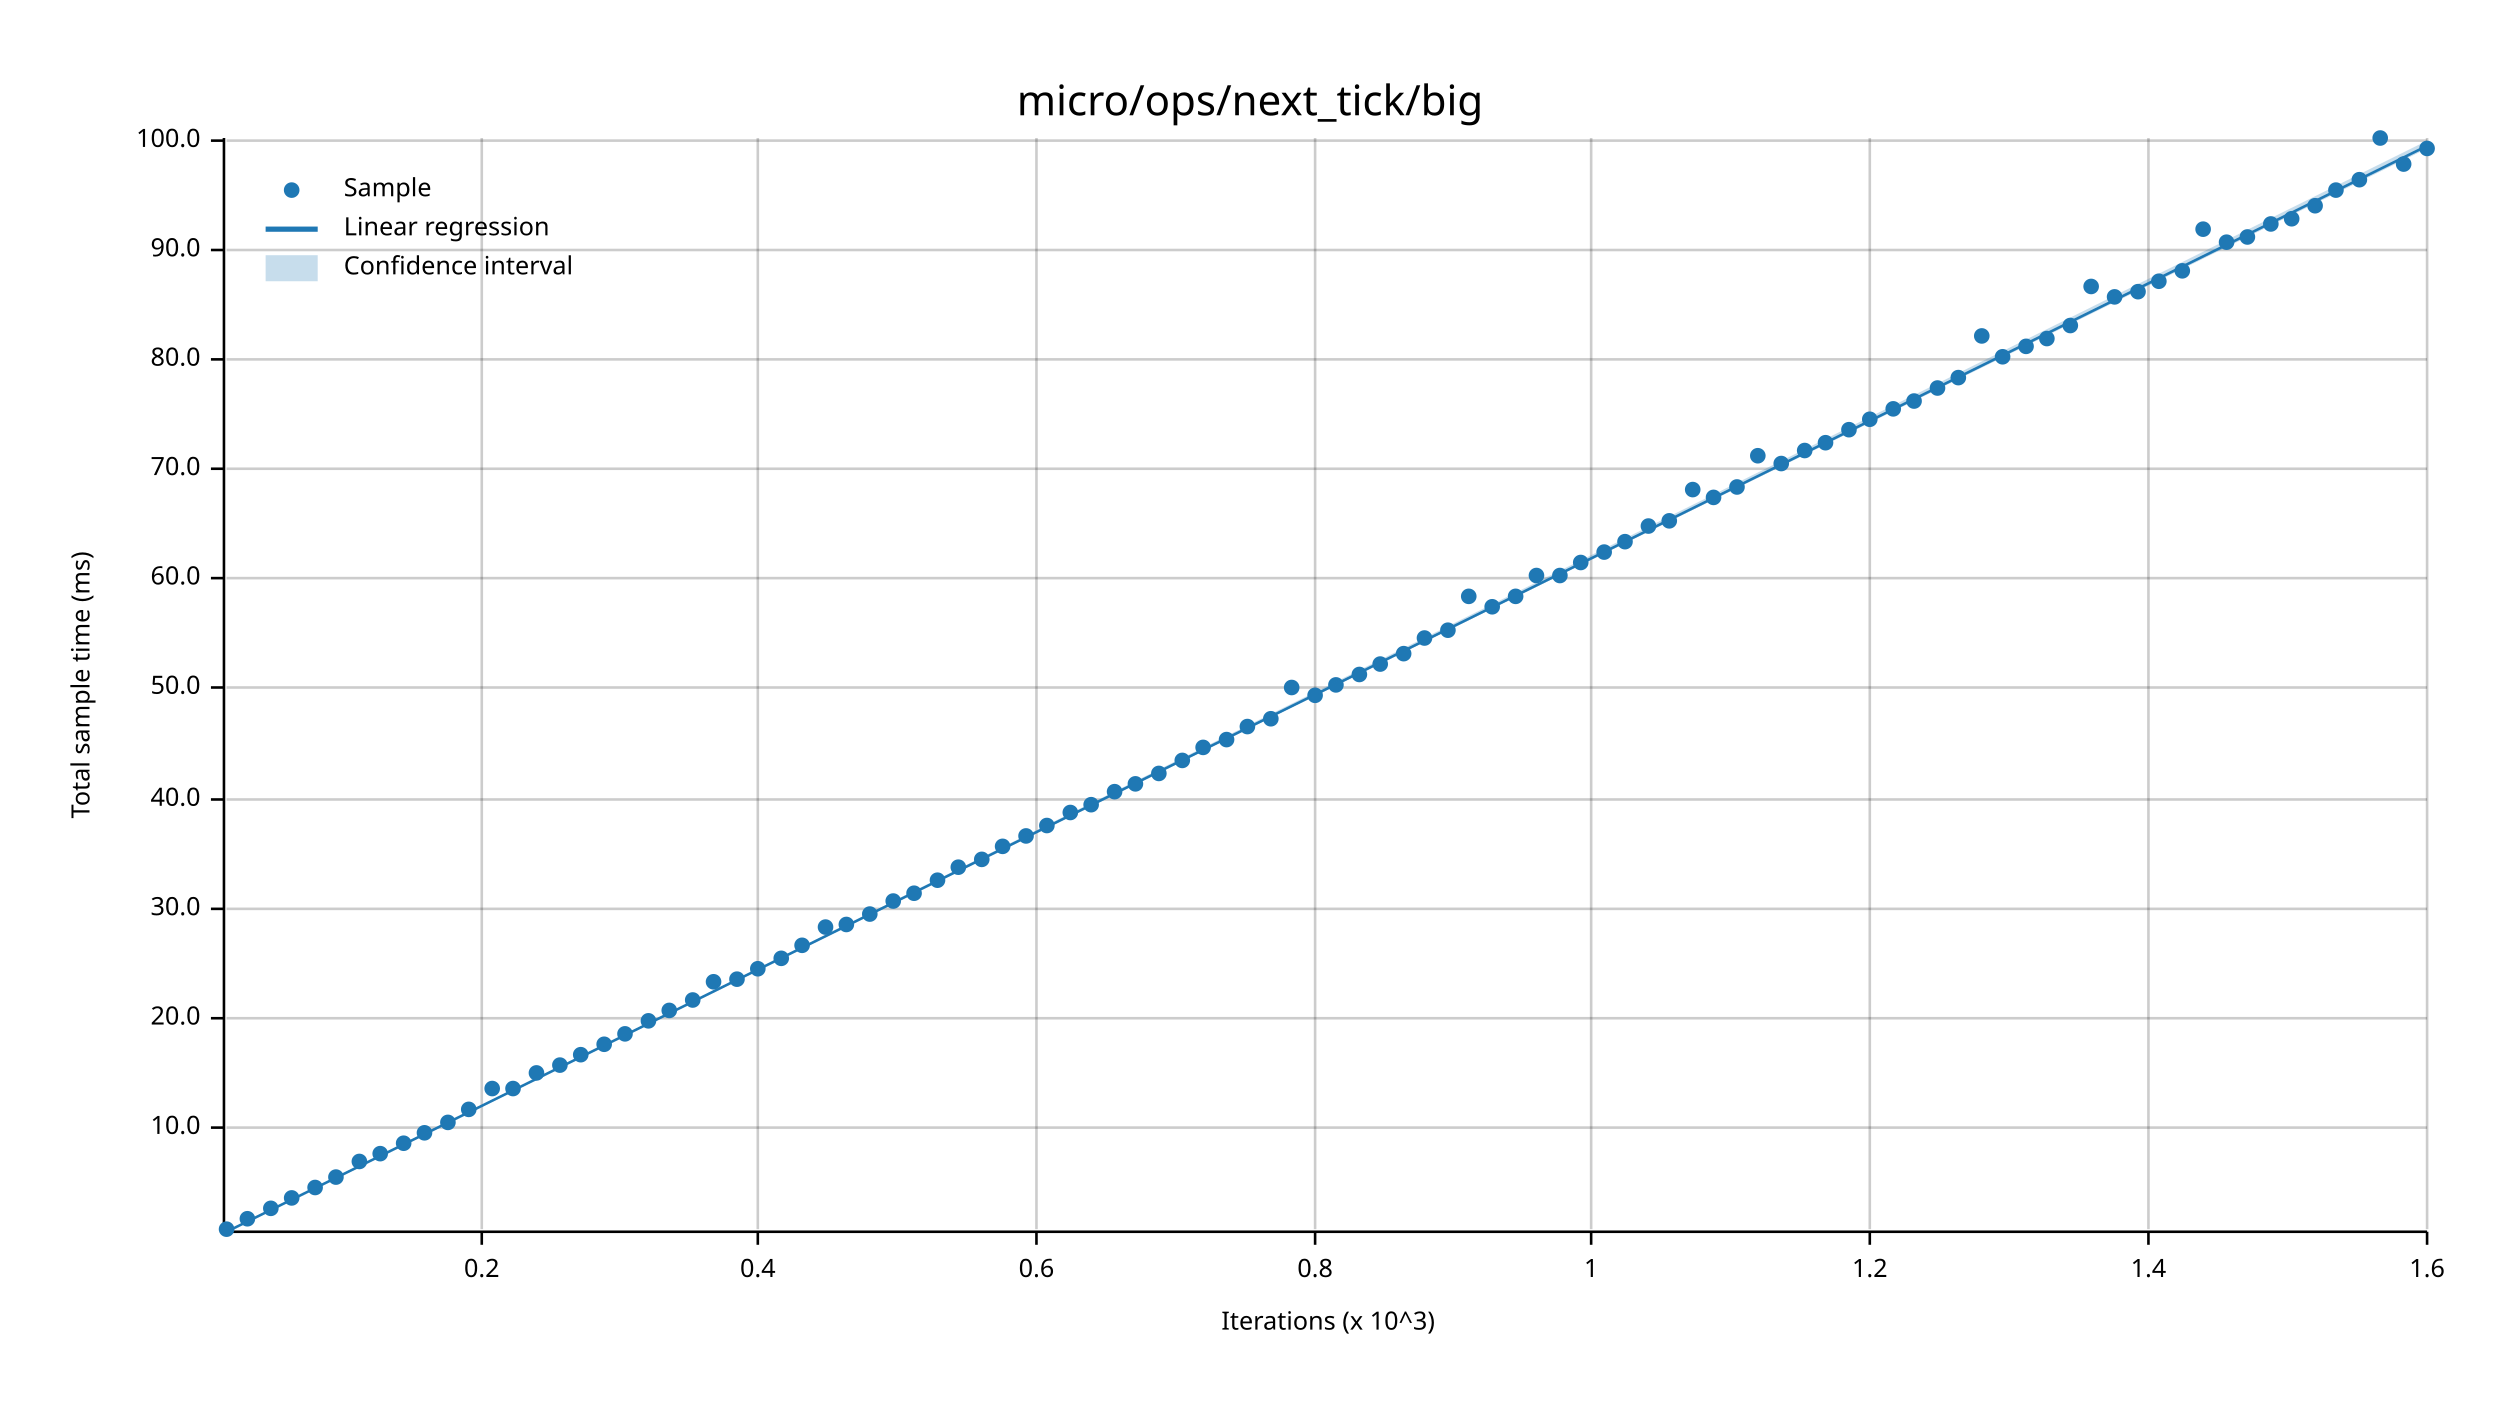
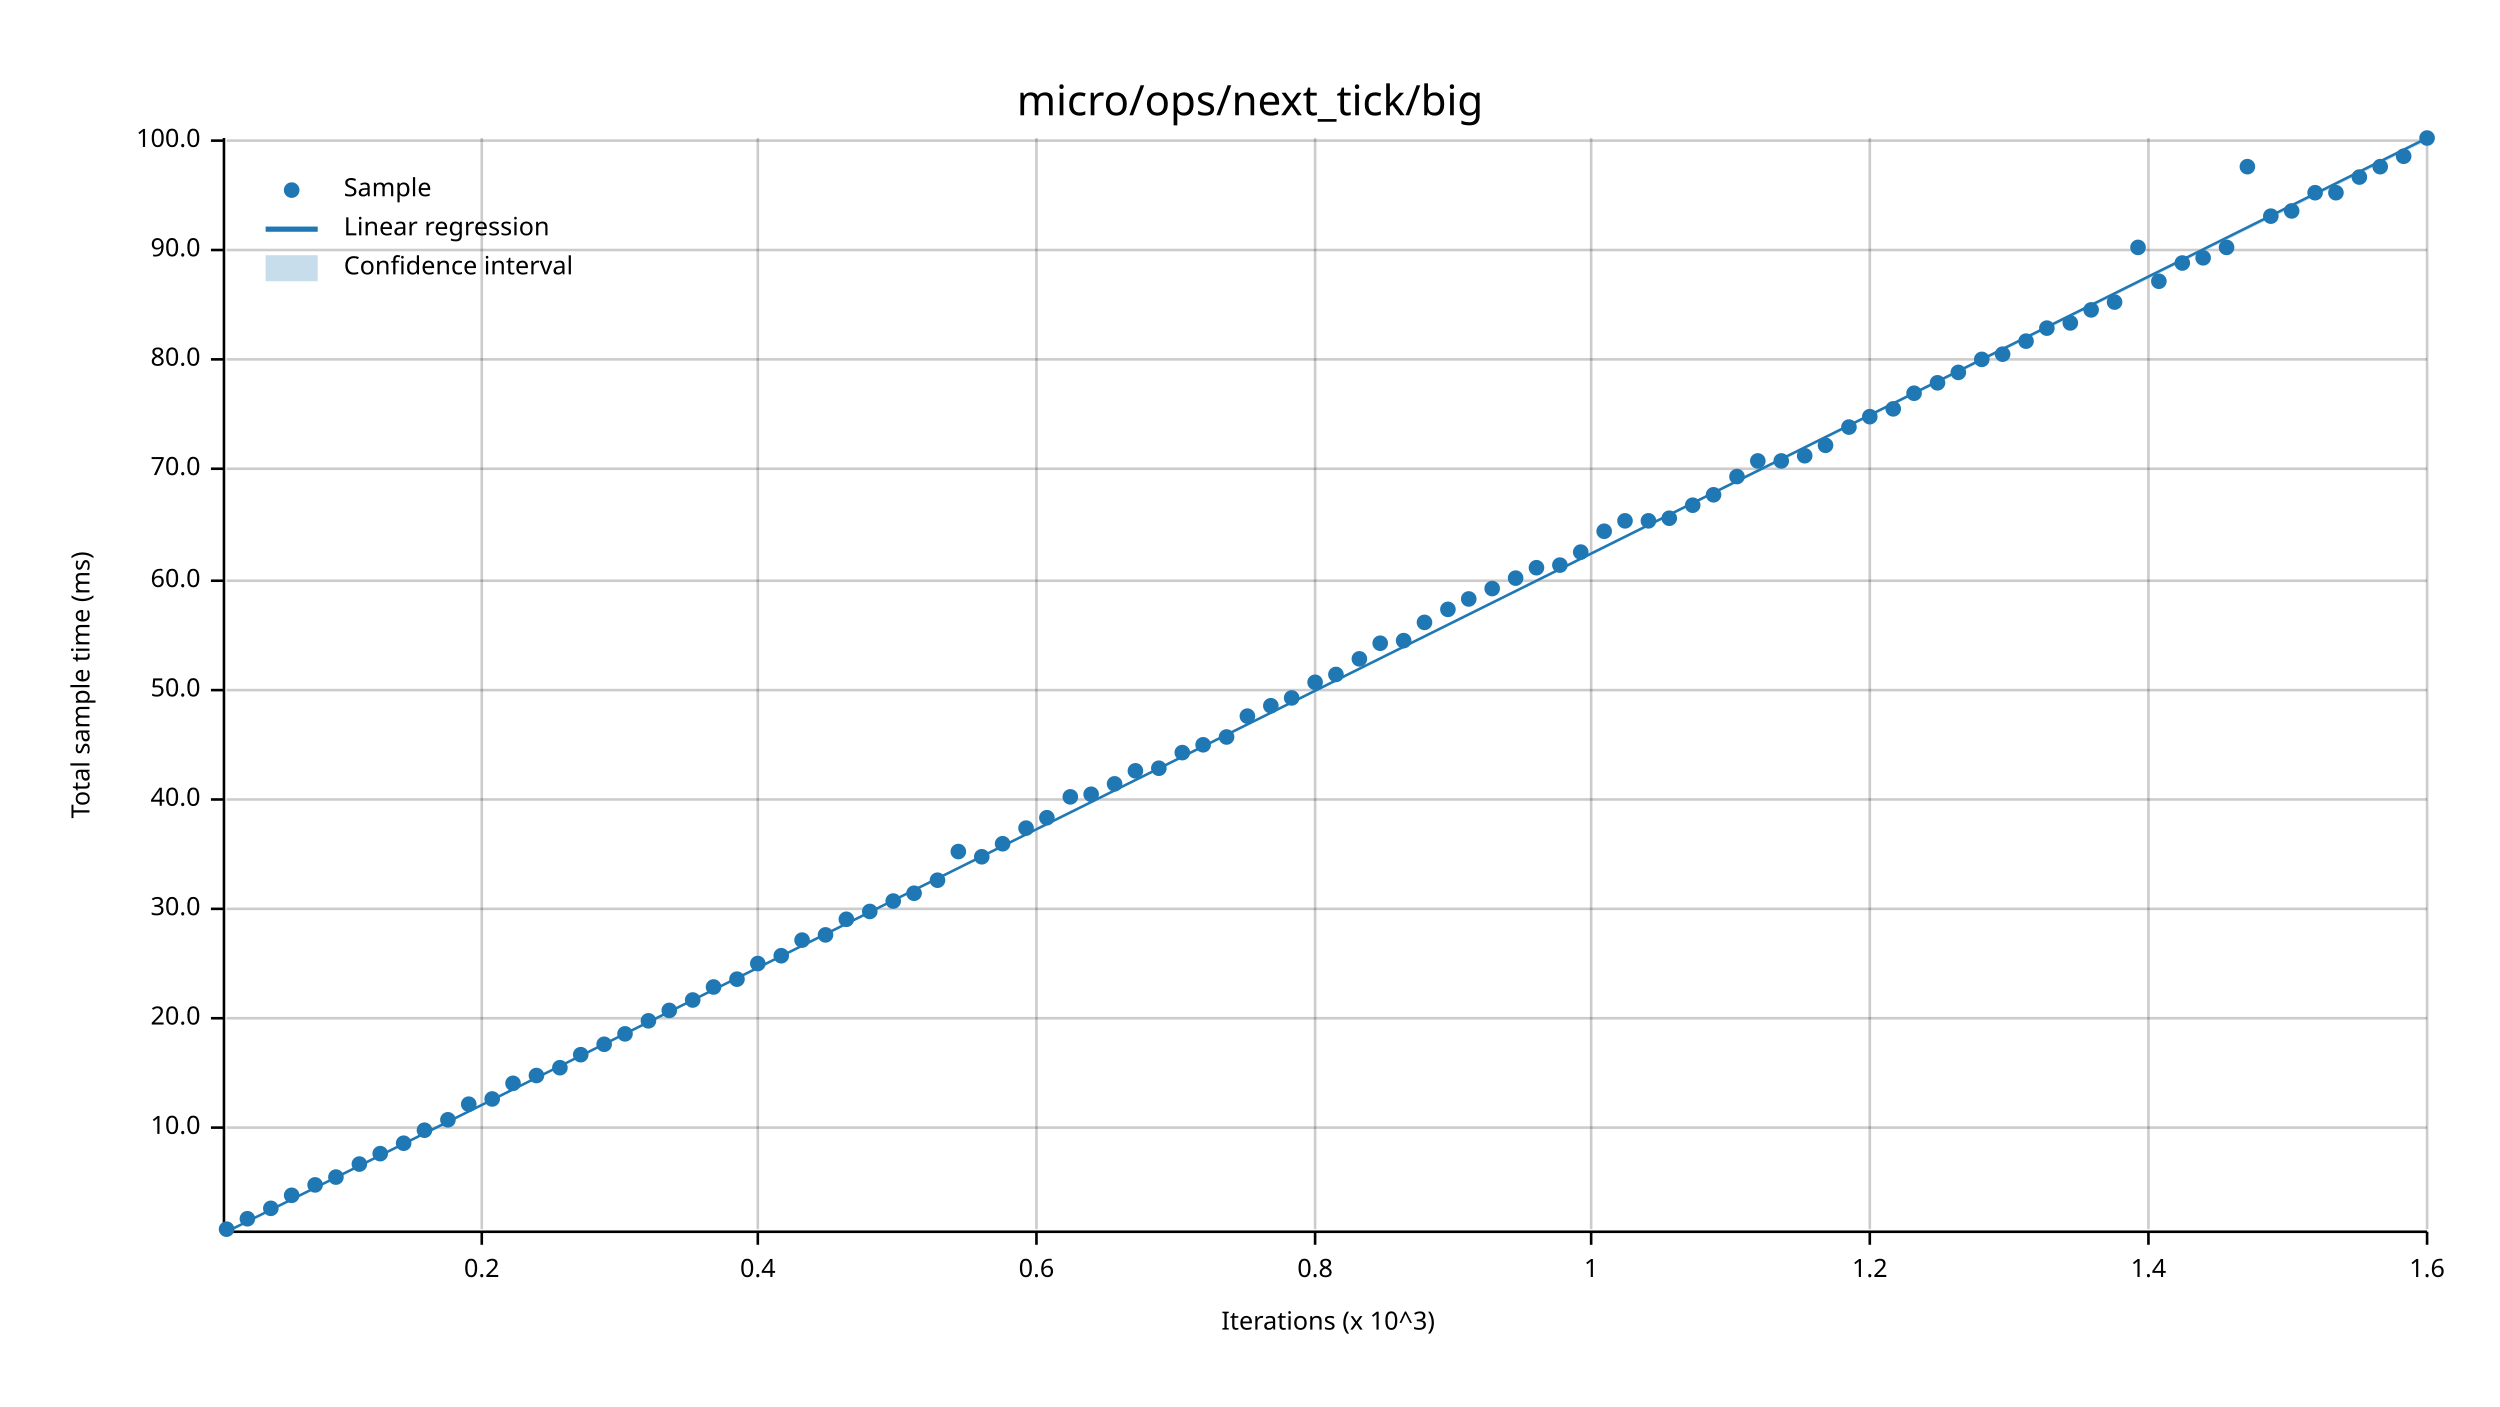
<svg xmlns="http://www.w3.org/2000/svg" width="960" height="540" viewBox="0 0 960 540">
  <text x="480" y="32" dy="0.76em" text-anchor="middle" font-family="sans-serif" font-size="16.129" opacity="1" fill="#000000">
micro/ops/next_tick/big
</text>
  <text x="27" y="263" dy="0.76em" text-anchor="middle" font-family="sans-serif" font-size="9.677" opacity="1" fill="#000000" transform="rotate(270, 27, 263)">
Total sample time (ms)
</text>
  <text x="510" y="513" dy="-0.5ex" text-anchor="middle" font-family="sans-serif" font-size="9.677" opacity="1" fill="#000000">
Iterations (x 10^3)
</text>
  <line opacity="0.2" stroke="#000000" stroke-width="1" x1="185" y1="472" x2="185" y2="53" />
  <line opacity="0.2" stroke="#000000" stroke-width="1" x1="291" y1="472" x2="291" y2="53" />
  <line opacity="0.2" stroke="#000000" stroke-width="1" x1="398" y1="472" x2="398" y2="53" />
  <line opacity="0.2" stroke="#000000" stroke-width="1" x1="505" y1="472" x2="505" y2="53" />
  <line opacity="0.2" stroke="#000000" stroke-width="1" x1="611" y1="472" x2="611" y2="53" />
  <line opacity="0.2" stroke="#000000" stroke-width="1" x1="718" y1="472" x2="718" y2="53" />
  <line opacity="0.2" stroke="#000000" stroke-width="1" x1="825" y1="472" x2="825" y2="53" />
  <line opacity="0.2" stroke="#000000" stroke-width="1" x1="932" y1="472" x2="932" y2="53" />
  <line opacity="0.2" stroke="#000000" stroke-width="1" x1="87" y1="433" x2="932" y2="433" />
  <line opacity="0.2" stroke="#000000" stroke-width="1" x1="87" y1="391" x2="932" y2="391" />
  <line opacity="0.2" stroke="#000000" stroke-width="1" x1="87" y1="349" x2="932" y2="349" />
  <line opacity="0.2" stroke="#000000" stroke-width="1" x1="87" y1="307" x2="932" y2="307" />
-   <line opacity="0.2" stroke="#000000" stroke-width="1" x1="87" y1="264" x2="932" y2="264" />
-   <line opacity="0.2" stroke="#000000" stroke-width="1" x1="87" y1="222" x2="932" y2="222" />
+   <line opacity="0.2" stroke="#000000" stroke-width="1" x1="87" y1="265" x2="932" y2="265" />
+   <line opacity="0.2" stroke="#000000" stroke-width="1" x1="87" y1="223" x2="932" y2="223" />
  <line opacity="0.2" stroke="#000000" stroke-width="1" x1="87" y1="180" x2="932" y2="180" />
  <line opacity="0.2" stroke="#000000" stroke-width="1" x1="87" y1="138" x2="932" y2="138" />
  <line opacity="0.2" stroke="#000000" stroke-width="1" x1="87" y1="96" x2="932" y2="96" />
  <line opacity="0.2" stroke="#000000" stroke-width="1" x1="87" y1="54" x2="932" y2="54" />
  <polyline fill="none" opacity="1" stroke="#000000" stroke-width="1" points="86,53 86,472 " />
  <text x="77" y="433" dy="0.5ex" text-anchor="end" font-family="sans-serif" font-size="9.677" opacity="1" fill="#000000">
10.0
</text>
  <polyline fill="none" opacity="1" stroke="#000000" stroke-width="1" points="81,433 86,433 " />
  <text x="77" y="391" dy="0.5ex" text-anchor="end" font-family="sans-serif" font-size="9.677" opacity="1" fill="#000000">
20.0
</text>
  <polyline fill="none" opacity="1" stroke="#000000" stroke-width="1" points="81,391 86,391 " />
  <text x="77" y="349" dy="0.5ex" text-anchor="end" font-family="sans-serif" font-size="9.677" opacity="1" fill="#000000">
30.0
</text>
  <polyline fill="none" opacity="1" stroke="#000000" stroke-width="1" points="81,349 86,349 " />
  <text x="77" y="307" dy="0.5ex" text-anchor="end" font-family="sans-serif" font-size="9.677" opacity="1" fill="#000000">
40.0
</text>
  <polyline fill="none" opacity="1" stroke="#000000" stroke-width="1" points="81,307 86,307 " />
-   <text x="77" y="264" dy="0.5ex" text-anchor="end" font-family="sans-serif" font-size="9.677" opacity="1" fill="#000000">
+   <text x="77" y="265" dy="0.5ex" text-anchor="end" font-family="sans-serif" font-size="9.677" opacity="1" fill="#000000">
50.0
</text>
-   <polyline fill="none" opacity="1" stroke="#000000" stroke-width="1" points="81,264 86,264 " />
-   <text x="77" y="222" dy="0.5ex" text-anchor="end" font-family="sans-serif" font-size="9.677" opacity="1" fill="#000000">
+   <polyline fill="none" opacity="1" stroke="#000000" stroke-width="1" points="81,265 86,265 " />
+   <text x="77" y="223" dy="0.5ex" text-anchor="end" font-family="sans-serif" font-size="9.677" opacity="1" fill="#000000">
60.0
</text>
-   <polyline fill="none" opacity="1" stroke="#000000" stroke-width="1" points="81,222 86,222 " />
+   <polyline fill="none" opacity="1" stroke="#000000" stroke-width="1" points="81,223 86,223 " />
  <text x="77" y="180" dy="0.5ex" text-anchor="end" font-family="sans-serif" font-size="9.677" opacity="1" fill="#000000">
70.0
</text>
  <polyline fill="none" opacity="1" stroke="#000000" stroke-width="1" points="81,180 86,180 " />
  <text x="77" y="138" dy="0.5ex" text-anchor="end" font-family="sans-serif" font-size="9.677" opacity="1" fill="#000000">
80.0
</text>
  <polyline fill="none" opacity="1" stroke="#000000" stroke-width="1" points="81,138 86,138 " />
  <text x="77" y="96" dy="0.5ex" text-anchor="end" font-family="sans-serif" font-size="9.677" opacity="1" fill="#000000">
90.0
</text>
  <polyline fill="none" opacity="1" stroke="#000000" stroke-width="1" points="81,96 86,96 " />
  <text x="77" y="54" dy="0.5ex" text-anchor="end" font-family="sans-serif" font-size="9.677" opacity="1" fill="#000000">
100.0
</text>
  <polyline fill="none" opacity="1" stroke="#000000" stroke-width="1" points="81,54 86,54 " />
  <polyline fill="none" opacity="1" stroke="#000000" stroke-width="1" points="87,473 932,473 " />
  <text x="185" y="483" dy="0.76em" text-anchor="middle" font-family="sans-serif" font-size="9.677" opacity="1" fill="#000000">
0.2
</text>
  <polyline fill="none" opacity="1" stroke="#000000" stroke-width="1" points="185,473 185,478 " />
  <text x="291" y="483" dy="0.76em" text-anchor="middle" font-family="sans-serif" font-size="9.677" opacity="1" fill="#000000">
0.4
</text>
  <polyline fill="none" opacity="1" stroke="#000000" stroke-width="1" points="291,473 291,478 " />
  <text x="398" y="483" dy="0.76em" text-anchor="middle" font-family="sans-serif" font-size="9.677" opacity="1" fill="#000000">
0.6
</text>
  <polyline fill="none" opacity="1" stroke="#000000" stroke-width="1" points="398,473 398,478 " />
  <text x="505" y="483" dy="0.76em" text-anchor="middle" font-family="sans-serif" font-size="9.677" opacity="1" fill="#000000">
0.8
</text>
  <polyline fill="none" opacity="1" stroke="#000000" stroke-width="1" points="505,473 505,478 " />
  <text x="611" y="483" dy="0.76em" text-anchor="middle" font-family="sans-serif" font-size="9.677" opacity="1" fill="#000000">
1
</text>
  <polyline fill="none" opacity="1" stroke="#000000" stroke-width="1" points="611,473 611,478 " />
  <text x="718" y="483" dy="0.76em" text-anchor="middle" font-family="sans-serif" font-size="9.677" opacity="1" fill="#000000">
1.2
</text>
  <polyline fill="none" opacity="1" stroke="#000000" stroke-width="1" points="718,473 718,478 " />
  <text x="825" y="483" dy="0.76em" text-anchor="middle" font-family="sans-serif" font-size="9.677" opacity="1" fill="#000000">
1.4
</text>
  <polyline fill="none" opacity="1" stroke="#000000" stroke-width="1" points="825,473 825,478 " />
  <text x="932" y="483" dy="0.76em" text-anchor="middle" font-family="sans-serif" font-size="9.677" opacity="1" fill="#000000">
1.6
</text>
  <polyline fill="none" opacity="1" stroke="#000000" stroke-width="1" points="932,473 932,478 " />
  <circle cx="87" cy="472" r="3" opacity="1" fill="#1F78B4" stroke="none" stroke-width="1" />
  <circle cx="95" cy="468" r="3" opacity="1" fill="#1F78B4" stroke="none" stroke-width="1" />
  <circle cx="104" cy="464" r="3" opacity="1" fill="#1F78B4" stroke="none" stroke-width="1" />
-   <circle cx="112" cy="460" r="3" opacity="1" fill="#1F78B4" stroke="none" stroke-width="1" />
-   <circle cx="121" cy="456" r="3" opacity="1" fill="#1F78B4" stroke="none" stroke-width="1" />
+   <circle cx="112" cy="459" r="3" opacity="1" fill="#1F78B4" stroke="none" stroke-width="1" />
+   <circle cx="121" cy="455" r="3" opacity="1" fill="#1F78B4" stroke="none" stroke-width="1" />
  <circle cx="129" cy="452" r="3" opacity="1" fill="#1F78B4" stroke="none" stroke-width="1" />
-   <circle cx="138" cy="446" r="3" opacity="1" fill="#1F78B4" stroke="none" stroke-width="1" />
+   <circle cx="138" cy="447" r="3" opacity="1" fill="#1F78B4" stroke="none" stroke-width="1" />
  <circle cx="146" cy="443" r="3" opacity="1" fill="#1F78B4" stroke="none" stroke-width="1" />
  <circle cx="155" cy="439" r="3" opacity="1" fill="#1F78B4" stroke="none" stroke-width="1" />
-   <circle cx="163" cy="435" r="3" opacity="1" fill="#1F78B4" stroke="none" stroke-width="1" />
-   <circle cx="172" cy="431" r="3" opacity="1" fill="#1F78B4" stroke="none" stroke-width="1" />
-   <circle cx="180" cy="426" r="3" opacity="1" fill="#1F78B4" stroke="none" stroke-width="1" />
-   <circle cx="189" cy="418" r="3" opacity="1" fill="#1F78B4" stroke="none" stroke-width="1" />
-   <circle cx="197" cy="418" r="3" opacity="1" fill="#1F78B4" stroke="none" stroke-width="1" />
-   <circle cx="206" cy="412" r="3" opacity="1" fill="#1F78B4" stroke="none" stroke-width="1" />
-   <circle cx="215" cy="409" r="3" opacity="1" fill="#1F78B4" stroke="none" stroke-width="1" />
+   <circle cx="163" cy="434" r="3" opacity="1" fill="#1F78B4" stroke="none" stroke-width="1" />
+   <circle cx="172" cy="430" r="3" opacity="1" fill="#1F78B4" stroke="none" stroke-width="1" />
+   <circle cx="180" cy="424" r="3" opacity="1" fill="#1F78B4" stroke="none" stroke-width="1" />
+   <circle cx="189" cy="422" r="3" opacity="1" fill="#1F78B4" stroke="none" stroke-width="1" />
+   <circle cx="197" cy="416" r="3" opacity="1" fill="#1F78B4" stroke="none" stroke-width="1" />
+   <circle cx="206" cy="413" r="3" opacity="1" fill="#1F78B4" stroke="none" stroke-width="1" />
+   <circle cx="215" cy="410" r="3" opacity="1" fill="#1F78B4" stroke="none" stroke-width="1" />
  <circle cx="223" cy="405" r="3" opacity="1" fill="#1F78B4" stroke="none" stroke-width="1" />
  <circle cx="232" cy="401" r="3" opacity="1" fill="#1F78B4" stroke="none" stroke-width="1" />
  <circle cx="240" cy="397" r="3" opacity="1" fill="#1F78B4" stroke="none" stroke-width="1" />
  <circle cx="249" cy="392" r="3" opacity="1" fill="#1F78B4" stroke="none" stroke-width="1" />
  <circle cx="257" cy="388" r="3" opacity="1" fill="#1F78B4" stroke="none" stroke-width="1" />
  <circle cx="266" cy="384" r="3" opacity="1" fill="#1F78B4" stroke="none" stroke-width="1" />
-   <circle cx="274" cy="377" r="3" opacity="1" fill="#1F78B4" stroke="none" stroke-width="1" />
+   <circle cx="274" cy="379" r="3" opacity="1" fill="#1F78B4" stroke="none" stroke-width="1" />
  <circle cx="283" cy="376" r="3" opacity="1" fill="#1F78B4" stroke="none" stroke-width="1" />
-   <circle cx="291" cy="372" r="3" opacity="1" fill="#1F78B4" stroke="none" stroke-width="1" />
-   <circle cx="300" cy="368" r="3" opacity="1" fill="#1F78B4" stroke="none" stroke-width="1" />
-   <circle cx="308" cy="363" r="3" opacity="1" fill="#1F78B4" stroke="none" stroke-width="1" />
-   <circle cx="317" cy="356" r="3" opacity="1" fill="#1F78B4" stroke="none" stroke-width="1" />
-   <circle cx="325" cy="355" r="3" opacity="1" fill="#1F78B4" stroke="none" stroke-width="1" />
-   <circle cx="334" cy="351" r="3" opacity="1" fill="#1F78B4" stroke="none" stroke-width="1" />
+   <circle cx="291" cy="370" r="3" opacity="1" fill="#1F78B4" stroke="none" stroke-width="1" />
+   <circle cx="300" cy="367" r="3" opacity="1" fill="#1F78B4" stroke="none" stroke-width="1" />
+   <circle cx="308" cy="361" r="3" opacity="1" fill="#1F78B4" stroke="none" stroke-width="1" />
+   <circle cx="317" cy="359" r="3" opacity="1" fill="#1F78B4" stroke="none" stroke-width="1" />
+   <circle cx="325" cy="353" r="3" opacity="1" fill="#1F78B4" stroke="none" stroke-width="1" />
+   <circle cx="334" cy="350" r="3" opacity="1" fill="#1F78B4" stroke="none" stroke-width="1" />
  <circle cx="343" cy="346" r="3" opacity="1" fill="#1F78B4" stroke="none" stroke-width="1" />
  <circle cx="351" cy="343" r="3" opacity="1" fill="#1F78B4" stroke="none" stroke-width="1" />
  <circle cx="360" cy="338" r="3" opacity="1" fill="#1F78B4" stroke="none" stroke-width="1" />
-   <circle cx="368" cy="333" r="3" opacity="1" fill="#1F78B4" stroke="none" stroke-width="1" />
-   <circle cx="377" cy="330" r="3" opacity="1" fill="#1F78B4" stroke="none" stroke-width="1" />
-   <circle cx="385" cy="325" r="3" opacity="1" fill="#1F78B4" stroke="none" stroke-width="1" />
-   <circle cx="394" cy="321" r="3" opacity="1" fill="#1F78B4" stroke="none" stroke-width="1" />
-   <circle cx="402" cy="317" r="3" opacity="1" fill="#1F78B4" stroke="none" stroke-width="1" />
-   <circle cx="411" cy="312" r="3" opacity="1" fill="#1F78B4" stroke="none" stroke-width="1" />
-   <circle cx="419" cy="309" r="3" opacity="1" fill="#1F78B4" stroke="none" stroke-width="1" />
-   <circle cx="428" cy="304" r="3" opacity="1" fill="#1F78B4" stroke="none" stroke-width="1" />
-   <circle cx="436" cy="301" r="3" opacity="1" fill="#1F78B4" stroke="none" stroke-width="1" />
-   <circle cx="445" cy="297" r="3" opacity="1" fill="#1F78B4" stroke="none" stroke-width="1" />
-   <circle cx="454" cy="292" r="3" opacity="1" fill="#1F78B4" stroke="none" stroke-width="1" />
-   <circle cx="462" cy="287" r="3" opacity="1" fill="#1F78B4" stroke="none" stroke-width="1" />
-   <circle cx="471" cy="284" r="3" opacity="1" fill="#1F78B4" stroke="none" stroke-width="1" />
-   <circle cx="479" cy="279" r="3" opacity="1" fill="#1F78B4" stroke="none" stroke-width="1" />
-   <circle cx="488" cy="276" r="3" opacity="1" fill="#1F78B4" stroke="none" stroke-width="1" />
-   <circle cx="496" cy="264" r="3" opacity="1" fill="#1F78B4" stroke="none" stroke-width="1" />
-   <circle cx="505" cy="267" r="3" opacity="1" fill="#1F78B4" stroke="none" stroke-width="1" />
-   <circle cx="513" cy="263" r="3" opacity="1" fill="#1F78B4" stroke="none" stroke-width="1" />
-   <circle cx="522" cy="259" r="3" opacity="1" fill="#1F78B4" stroke="none" stroke-width="1" />
-   <circle cx="530" cy="255" r="3" opacity="1" fill="#1F78B4" stroke="none" stroke-width="1" />
-   <circle cx="539" cy="251" r="3" opacity="1" fill="#1F78B4" stroke="none" stroke-width="1" />
-   <circle cx="547" cy="245" r="3" opacity="1" fill="#1F78B4" stroke="none" stroke-width="1" />
-   <circle cx="556" cy="242" r="3" opacity="1" fill="#1F78B4" stroke="none" stroke-width="1" />
-   <circle cx="564" cy="229" r="3" opacity="1" fill="#1F78B4" stroke="none" stroke-width="1" />
-   <circle cx="573" cy="233" r="3" opacity="1" fill="#1F78B4" stroke="none" stroke-width="1" />
-   <circle cx="582" cy="229" r="3" opacity="1" fill="#1F78B4" stroke="none" stroke-width="1" />
-   <circle cx="590" cy="221" r="3" opacity="1" fill="#1F78B4" stroke="none" stroke-width="1" />
-   <circle cx="599" cy="221" r="3" opacity="1" fill="#1F78B4" stroke="none" stroke-width="1" />
-   <circle cx="607" cy="216" r="3" opacity="1" fill="#1F78B4" stroke="none" stroke-width="1" />
-   <circle cx="616" cy="212" r="3" opacity="1" fill="#1F78B4" stroke="none" stroke-width="1" />
-   <circle cx="624" cy="208" r="3" opacity="1" fill="#1F78B4" stroke="none" stroke-width="1" />
-   <circle cx="633" cy="202" r="3" opacity="1" fill="#1F78B4" stroke="none" stroke-width="1" />
-   <circle cx="641" cy="200" r="3" opacity="1" fill="#1F78B4" stroke="none" stroke-width="1" />
-   <circle cx="650" cy="188" r="3" opacity="1" fill="#1F78B4" stroke="none" stroke-width="1" />
-   <circle cx="658" cy="191" r="3" opacity="1" fill="#1F78B4" stroke="none" stroke-width="1" />
-   <circle cx="667" cy="187" r="3" opacity="1" fill="#1F78B4" stroke="none" stroke-width="1" />
-   <circle cx="675" cy="175" r="3" opacity="1" fill="#1F78B4" stroke="none" stroke-width="1" />
-   <circle cx="684" cy="178" r="3" opacity="1" fill="#1F78B4" stroke="none" stroke-width="1" />
-   <circle cx="693" cy="173" r="3" opacity="1" fill="#1F78B4" stroke="none" stroke-width="1" />
-   <circle cx="701" cy="170" r="3" opacity="1" fill="#1F78B4" stroke="none" stroke-width="1" />
-   <circle cx="710" cy="165" r="3" opacity="1" fill="#1F78B4" stroke="none" stroke-width="1" />
-   <circle cx="718" cy="161" r="3" opacity="1" fill="#1F78B4" stroke="none" stroke-width="1" />
+   <circle cx="368" cy="327" r="3" opacity="1" fill="#1F78B4" stroke="none" stroke-width="1" />
+   <circle cx="377" cy="329" r="3" opacity="1" fill="#1F78B4" stroke="none" stroke-width="1" />
+   <circle cx="385" cy="324" r="3" opacity="1" fill="#1F78B4" stroke="none" stroke-width="1" />
+   <circle cx="394" cy="318" r="3" opacity="1" fill="#1F78B4" stroke="none" stroke-width="1" />
+   <circle cx="402" cy="314" r="3" opacity="1" fill="#1F78B4" stroke="none" stroke-width="1" />
+   <circle cx="411" cy="306" r="3" opacity="1" fill="#1F78B4" stroke="none" stroke-width="1" />
+   <circle cx="419" cy="305" r="3" opacity="1" fill="#1F78B4" stroke="none" stroke-width="1" />
+   <circle cx="428" cy="301" r="3" opacity="1" fill="#1F78B4" stroke="none" stroke-width="1" />
+   <circle cx="436" cy="296" r="3" opacity="1" fill="#1F78B4" stroke="none" stroke-width="1" />
+   <circle cx="445" cy="295" r="3" opacity="1" fill="#1F78B4" stroke="none" stroke-width="1" />
+   <circle cx="454" cy="289" r="3" opacity="1" fill="#1F78B4" stroke="none" stroke-width="1" />
+   <circle cx="462" cy="286" r="3" opacity="1" fill="#1F78B4" stroke="none" stroke-width="1" />
+   <circle cx="471" cy="283" r="3" opacity="1" fill="#1F78B4" stroke="none" stroke-width="1" />
+   <circle cx="479" cy="275" r="3" opacity="1" fill="#1F78B4" stroke="none" stroke-width="1" />
+   <circle cx="488" cy="271" r="3" opacity="1" fill="#1F78B4" stroke="none" stroke-width="1" />
+   <circle cx="496" cy="268" r="3" opacity="1" fill="#1F78B4" stroke="none" stroke-width="1" />
+   <circle cx="505" cy="262" r="3" opacity="1" fill="#1F78B4" stroke="none" stroke-width="1" />
+   <circle cx="513" cy="259" r="3" opacity="1" fill="#1F78B4" stroke="none" stroke-width="1" />
+   <circle cx="522" cy="253" r="3" opacity="1" fill="#1F78B4" stroke="none" stroke-width="1" />
+   <circle cx="530" cy="247" r="3" opacity="1" fill="#1F78B4" stroke="none" stroke-width="1" />
+   <circle cx="539" cy="246" r="3" opacity="1" fill="#1F78B4" stroke="none" stroke-width="1" />
+   <circle cx="547" cy="239" r="3" opacity="1" fill="#1F78B4" stroke="none" stroke-width="1" />
+   <circle cx="556" cy="234" r="3" opacity="1" fill="#1F78B4" stroke="none" stroke-width="1" />
+   <circle cx="564" cy="230" r="3" opacity="1" fill="#1F78B4" stroke="none" stroke-width="1" />
+   <circle cx="573" cy="226" r="3" opacity="1" fill="#1F78B4" stroke="none" stroke-width="1" />
+   <circle cx="582" cy="222" r="3" opacity="1" fill="#1F78B4" stroke="none" stroke-width="1" />
+   <circle cx="590" cy="218" r="3" opacity="1" fill="#1F78B4" stroke="none" stroke-width="1" />
+   <circle cx="599" cy="217" r="3" opacity="1" fill="#1F78B4" stroke="none" stroke-width="1" />
+   <circle cx="607" cy="212" r="3" opacity="1" fill="#1F78B4" stroke="none" stroke-width="1" />
+   <circle cx="616" cy="204" r="3" opacity="1" fill="#1F78B4" stroke="none" stroke-width="1" />
+   <circle cx="624" cy="200" r="3" opacity="1" fill="#1F78B4" stroke="none" stroke-width="1" />
+   <circle cx="633" cy="200" r="3" opacity="1" fill="#1F78B4" stroke="none" stroke-width="1" />
+   <circle cx="641" cy="199" r="3" opacity="1" fill="#1F78B4" stroke="none" stroke-width="1" />
+   <circle cx="650" cy="194" r="3" opacity="1" fill="#1F78B4" stroke="none" stroke-width="1" />
+   <circle cx="658" cy="190" r="3" opacity="1" fill="#1F78B4" stroke="none" stroke-width="1" />
+   <circle cx="667" cy="183" r="3" opacity="1" fill="#1F78B4" stroke="none" stroke-width="1" />
+   <circle cx="675" cy="177" r="3" opacity="1" fill="#1F78B4" stroke="none" stroke-width="1" />
+   <circle cx="684" cy="177" r="3" opacity="1" fill="#1F78B4" stroke="none" stroke-width="1" />
+   <circle cx="693" cy="175" r="3" opacity="1" fill="#1F78B4" stroke="none" stroke-width="1" />
+   <circle cx="701" cy="171" r="3" opacity="1" fill="#1F78B4" stroke="none" stroke-width="1" />
+   <circle cx="710" cy="164" r="3" opacity="1" fill="#1F78B4" stroke="none" stroke-width="1" />
+   <circle cx="718" cy="160" r="3" opacity="1" fill="#1F78B4" stroke="none" stroke-width="1" />
  <circle cx="727" cy="157" r="3" opacity="1" fill="#1F78B4" stroke="none" stroke-width="1" />
-   <circle cx="735" cy="154" r="3" opacity="1" fill="#1F78B4" stroke="none" stroke-width="1" />
-   <circle cx="744" cy="149" r="3" opacity="1" fill="#1F78B4" stroke="none" stroke-width="1" />
-   <circle cx="752" cy="145" r="3" opacity="1" fill="#1F78B4" stroke="none" stroke-width="1" />
-   <circle cx="761" cy="129" r="3" opacity="1" fill="#1F78B4" stroke="none" stroke-width="1" />
-   <circle cx="769" cy="137" r="3" opacity="1" fill="#1F78B4" stroke="none" stroke-width="1" />
-   <circle cx="778" cy="133" r="3" opacity="1" fill="#1F78B4" stroke="none" stroke-width="1" />
-   <circle cx="786" cy="130" r="3" opacity="1" fill="#1F78B4" stroke="none" stroke-width="1" />
-   <circle cx="795" cy="125" r="3" opacity="1" fill="#1F78B4" stroke="none" stroke-width="1" />
-   <circle cx="803" cy="110" r="3" opacity="1" fill="#1F78B4" stroke="none" stroke-width="1" />
-   <circle cx="812" cy="114" r="3" opacity="1" fill="#1F78B4" stroke="none" stroke-width="1" />
-   <circle cx="821" cy="112" r="3" opacity="1" fill="#1F78B4" stroke="none" stroke-width="1" />
+   <circle cx="735" cy="151" r="3" opacity="1" fill="#1F78B4" stroke="none" stroke-width="1" />
+   <circle cx="744" cy="147" r="3" opacity="1" fill="#1F78B4" stroke="none" stroke-width="1" />
+   <circle cx="752" cy="143" r="3" opacity="1" fill="#1F78B4" stroke="none" stroke-width="1" />
+   <circle cx="761" cy="138" r="3" opacity="1" fill="#1F78B4" stroke="none" stroke-width="1" />
+   <circle cx="769" cy="136" r="3" opacity="1" fill="#1F78B4" stroke="none" stroke-width="1" />
+   <circle cx="778" cy="131" r="3" opacity="1" fill="#1F78B4" stroke="none" stroke-width="1" />
+   <circle cx="786" cy="126" r="3" opacity="1" fill="#1F78B4" stroke="none" stroke-width="1" />
+   <circle cx="795" cy="124" r="3" opacity="1" fill="#1F78B4" stroke="none" stroke-width="1" />
+   <circle cx="803" cy="119" r="3" opacity="1" fill="#1F78B4" stroke="none" stroke-width="1" />
+   <circle cx="812" cy="116" r="3" opacity="1" fill="#1F78B4" stroke="none" stroke-width="1" />
+   <circle cx="821" cy="95" r="3" opacity="1" fill="#1F78B4" stroke="none" stroke-width="1" />
  <circle cx="829" cy="108" r="3" opacity="1" fill="#1F78B4" stroke="none" stroke-width="1" />
-   <circle cx="838" cy="104" r="3" opacity="1" fill="#1F78B4" stroke="none" stroke-width="1" />
-   <circle cx="846" cy="88" r="3" opacity="1" fill="#1F78B4" stroke="none" stroke-width="1" />
-   <circle cx="855" cy="93" r="3" opacity="1" fill="#1F78B4" stroke="none" stroke-width="1" />
-   <circle cx="863" cy="91" r="3" opacity="1" fill="#1F78B4" stroke="none" stroke-width="1" />
-   <circle cx="872" cy="86" r="3" opacity="1" fill="#1F78B4" stroke="none" stroke-width="1" />
-   <circle cx="880" cy="84" r="3" opacity="1" fill="#1F78B4" stroke="none" stroke-width="1" />
-   <circle cx="889" cy="79" r="3" opacity="1" fill="#1F78B4" stroke="none" stroke-width="1" />
-   <circle cx="897" cy="73" r="3" opacity="1" fill="#1F78B4" stroke="none" stroke-width="1" />
-   <circle cx="906" cy="69" r="3" opacity="1" fill="#1F78B4" stroke="none" stroke-width="1" />
-   <circle cx="914" cy="53" r="3" opacity="1" fill="#1F78B4" stroke="none" stroke-width="1" />
-   <circle cx="923" cy="63" r="3" opacity="1" fill="#1F78B4" stroke="none" stroke-width="1" />
-   <circle cx="932" cy="57" r="3" opacity="1" fill="#1F78B4" stroke="none" stroke-width="1" />
-   <polyline fill="none" opacity="1" stroke="#1F78B4" stroke-width="1" points="87,473 932,56 " />
-   <polygon opacity="0.25" fill="#1F78B4" points="87,473 932,57 932,54 " />
+   <circle cx="838" cy="101" r="3" opacity="1" fill="#1F78B4" stroke="none" stroke-width="1" />
+   <circle cx="846" cy="99" r="3" opacity="1" fill="#1F78B4" stroke="none" stroke-width="1" />
+   <circle cx="855" cy="95" r="3" opacity="1" fill="#1F78B4" stroke="none" stroke-width="1" />
+   <circle cx="863" cy="64" r="3" opacity="1" fill="#1F78B4" stroke="none" stroke-width="1" />
+   <circle cx="872" cy="83" r="3" opacity="1" fill="#1F78B4" stroke="none" stroke-width="1" />
+   <circle cx="880" cy="81" r="3" opacity="1" fill="#1F78B4" stroke="none" stroke-width="1" />
+   <circle cx="889" cy="74" r="3" opacity="1" fill="#1F78B4" stroke="none" stroke-width="1" />
+   <circle cx="897" cy="74" r="3" opacity="1" fill="#1F78B4" stroke="none" stroke-width="1" />
+   <circle cx="906" cy="68" r="3" opacity="1" fill="#1F78B4" stroke="none" stroke-width="1" />
+   <circle cx="914" cy="64" r="3" opacity="1" fill="#1F78B4" stroke="none" stroke-width="1" />
+   <circle cx="923" cy="60" r="3" opacity="1" fill="#1F78B4" stroke="none" stroke-width="1" />
+   <circle cx="932" cy="53" r="3" opacity="1" fill="#1F78B4" stroke="none" stroke-width="1" />
+   <polyline fill="none" opacity="1" stroke="#1F78B4" stroke-width="1" points="87,473 932,53 " />
+   <polygon opacity="0.25" fill="#1F78B4" points="87,473 932,54 932,53 " />
  <text x="132" y="68" dy="0.76em" text-anchor="start" font-family="sans-serif" font-size="9.677" opacity="1" fill="#000000">
Sample
</text>
  <text x="132" y="83" dy="0.76em" text-anchor="start" font-family="sans-serif" font-size="9.677" opacity="1" fill="#000000">
Linear regression
</text>
  <text x="132" y="98" dy="0.76em" text-anchor="start" font-family="sans-serif" font-size="9.677" opacity="1" fill="#000000">
Confidence interval
</text>
  <circle cx="112" cy="73" r="3" opacity="1" fill="#1F78B4" stroke="none" stroke-width="1" />
  <polyline fill="none" opacity="1" stroke="#1F78B4" stroke-width="2" points="102,88 122,88 " />
  <rect x="102" y="98" width="20" height="10" opacity="0.25" fill="#1F78B4" stroke="none" />
</svg>
